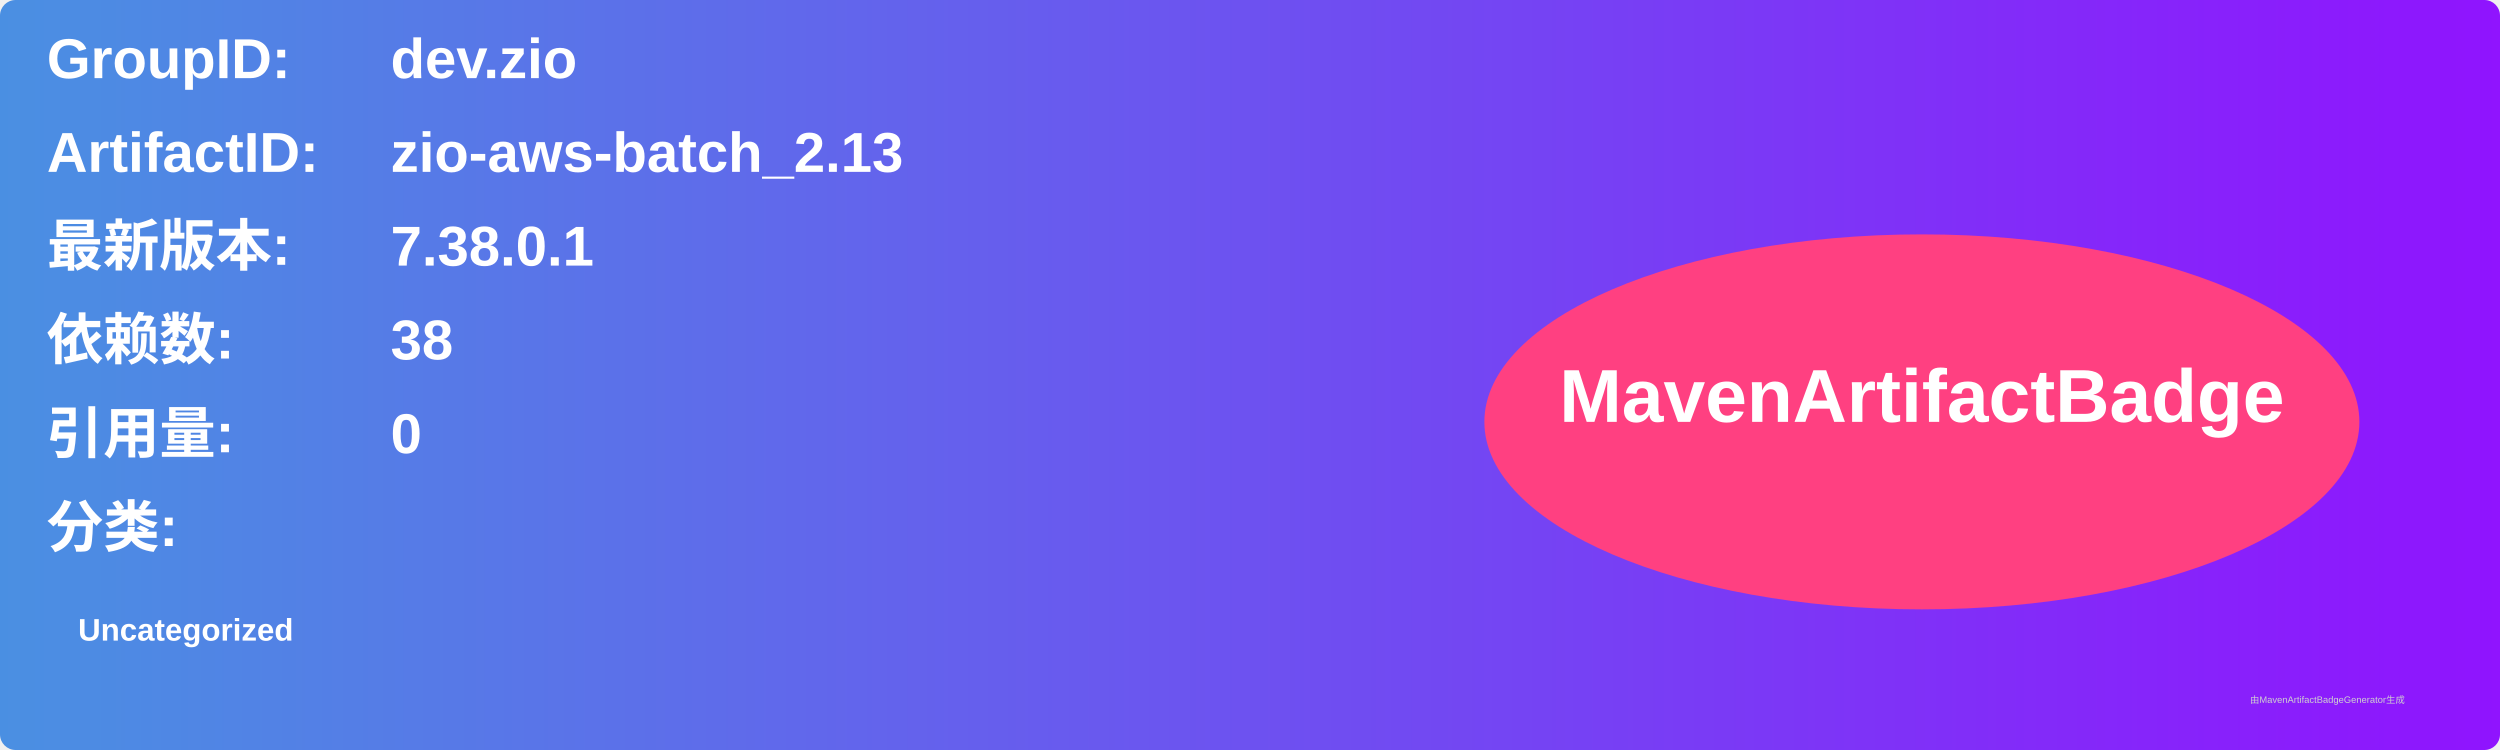
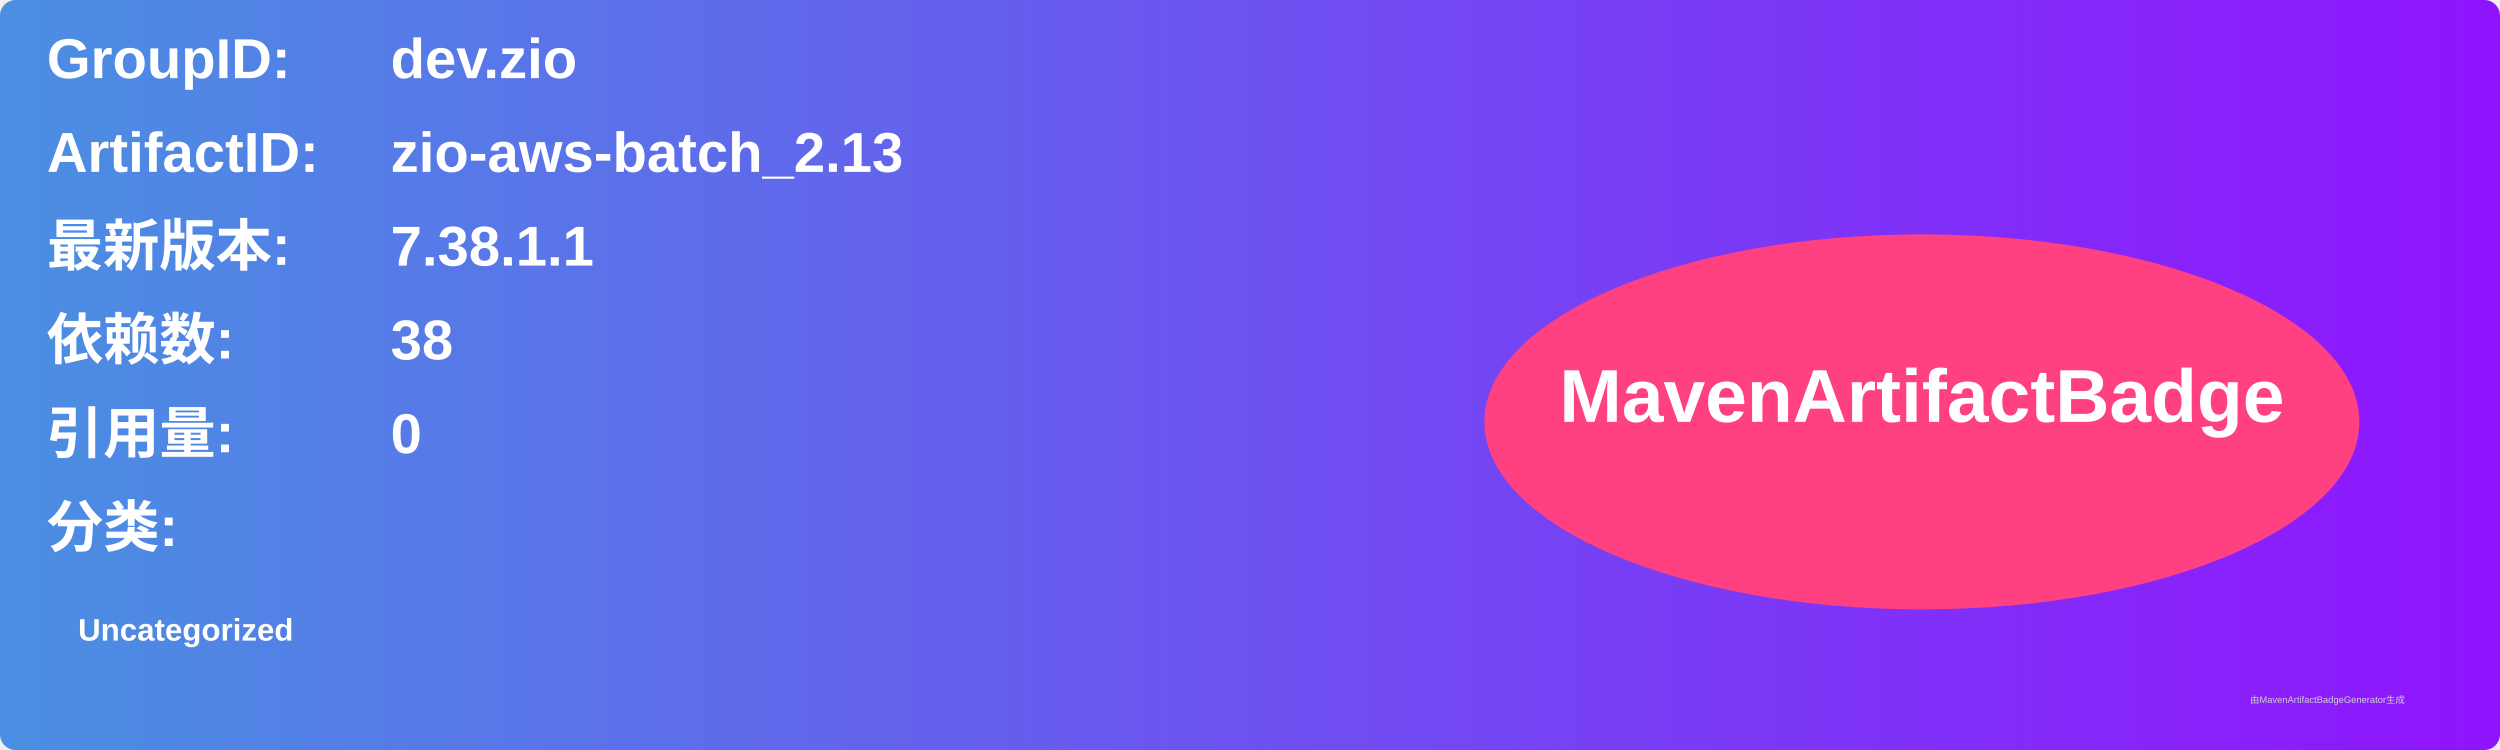
<svg xmlns="http://www.w3.org/2000/svg" width="800" height="240" viewBox="0 0 800 240">
  <linearGradient id="grad" x1="0%" y1="0%" x2="100%" y2="0%">
    <stop offset="0%" stop-color="#4a90e2" />
    <stop offset="100%" stop-color="#9013fe" />
  </linearGradient>
  <rect width="100%" height="100%" rx="5" ry="5" fill="url(#grad)" />
  <g transform="translate(15, 15)">
    <text x="0" y="10" font-family="Arial" font-size="18" fill="white" font-weight="bold" width="260">GroupID:</text>
    <text x="110" y="10" font-family="Arial" font-size="18" fill="white" font-weight="bold" width="460">dev.zio</text>
    <text x="0" y="40" font-family="Arial" font-size="18" fill="white" font-weight="bold" width="260">ArtifactID:</text>
    <text x="110" y="40" font-family="Arial" font-size="18" fill="white" font-weight="bold" width="460">zio-aws-batch_2.13</text>
    <text x="0" y="70" font-family="Arial" font-size="18" fill="white" font-weight="bold">最新版本:</text>
    <text x="110" y="70" font-family="Arial" font-size="18" fill="white" font-weight="bold">
-       <tspan font-weight="bold">7.38.0.1</tspan>
+       <tspan font-weight="bold">7.38.1.1</tspan>
    </text>
    <text x="0" y="100" font-family="Arial" font-size="18" fill="white" font-weight="bold">依赖数: </text>
    <text x="110" y="100" font-family="Arial" font-size="18" fill="white">
      <tspan font-weight="bold">38</tspan>
    </text>
    <text x="0" y="130" font-family="Arial" font-size="18" fill="white" font-weight="bold">引用量: </text>
    <text x="110" y="130" font-family="Arial" font-size="18" fill="white">
      <tspan font-weight="bold">0</tspan>
    </text>
    <text x="0" y="160" font-family="Arial" font-size="18" fill="white" font-weight="bold">分类:</text>
    <text x="10" y="190" font-family="Arial" font-size="10" fill="white">
      <tspan font-weight="bold">Uncategorized</tspan>
    </text>
    <ellipse cx="600" cy="120" rx="140" ry="60" fill="#ff4081" />
    <text x="600" y="120" text-anchor="middle" font-family="Arial" font-size="24" fill="white" font-weight="bold">MavenArtifactBadge</text>
  </g>
  <text x="720" y="225" font-family="Arial" font-size="3" fill="#d0d0d0">由MavenArtifactBadgeGenerator生成</text>
</svg>
